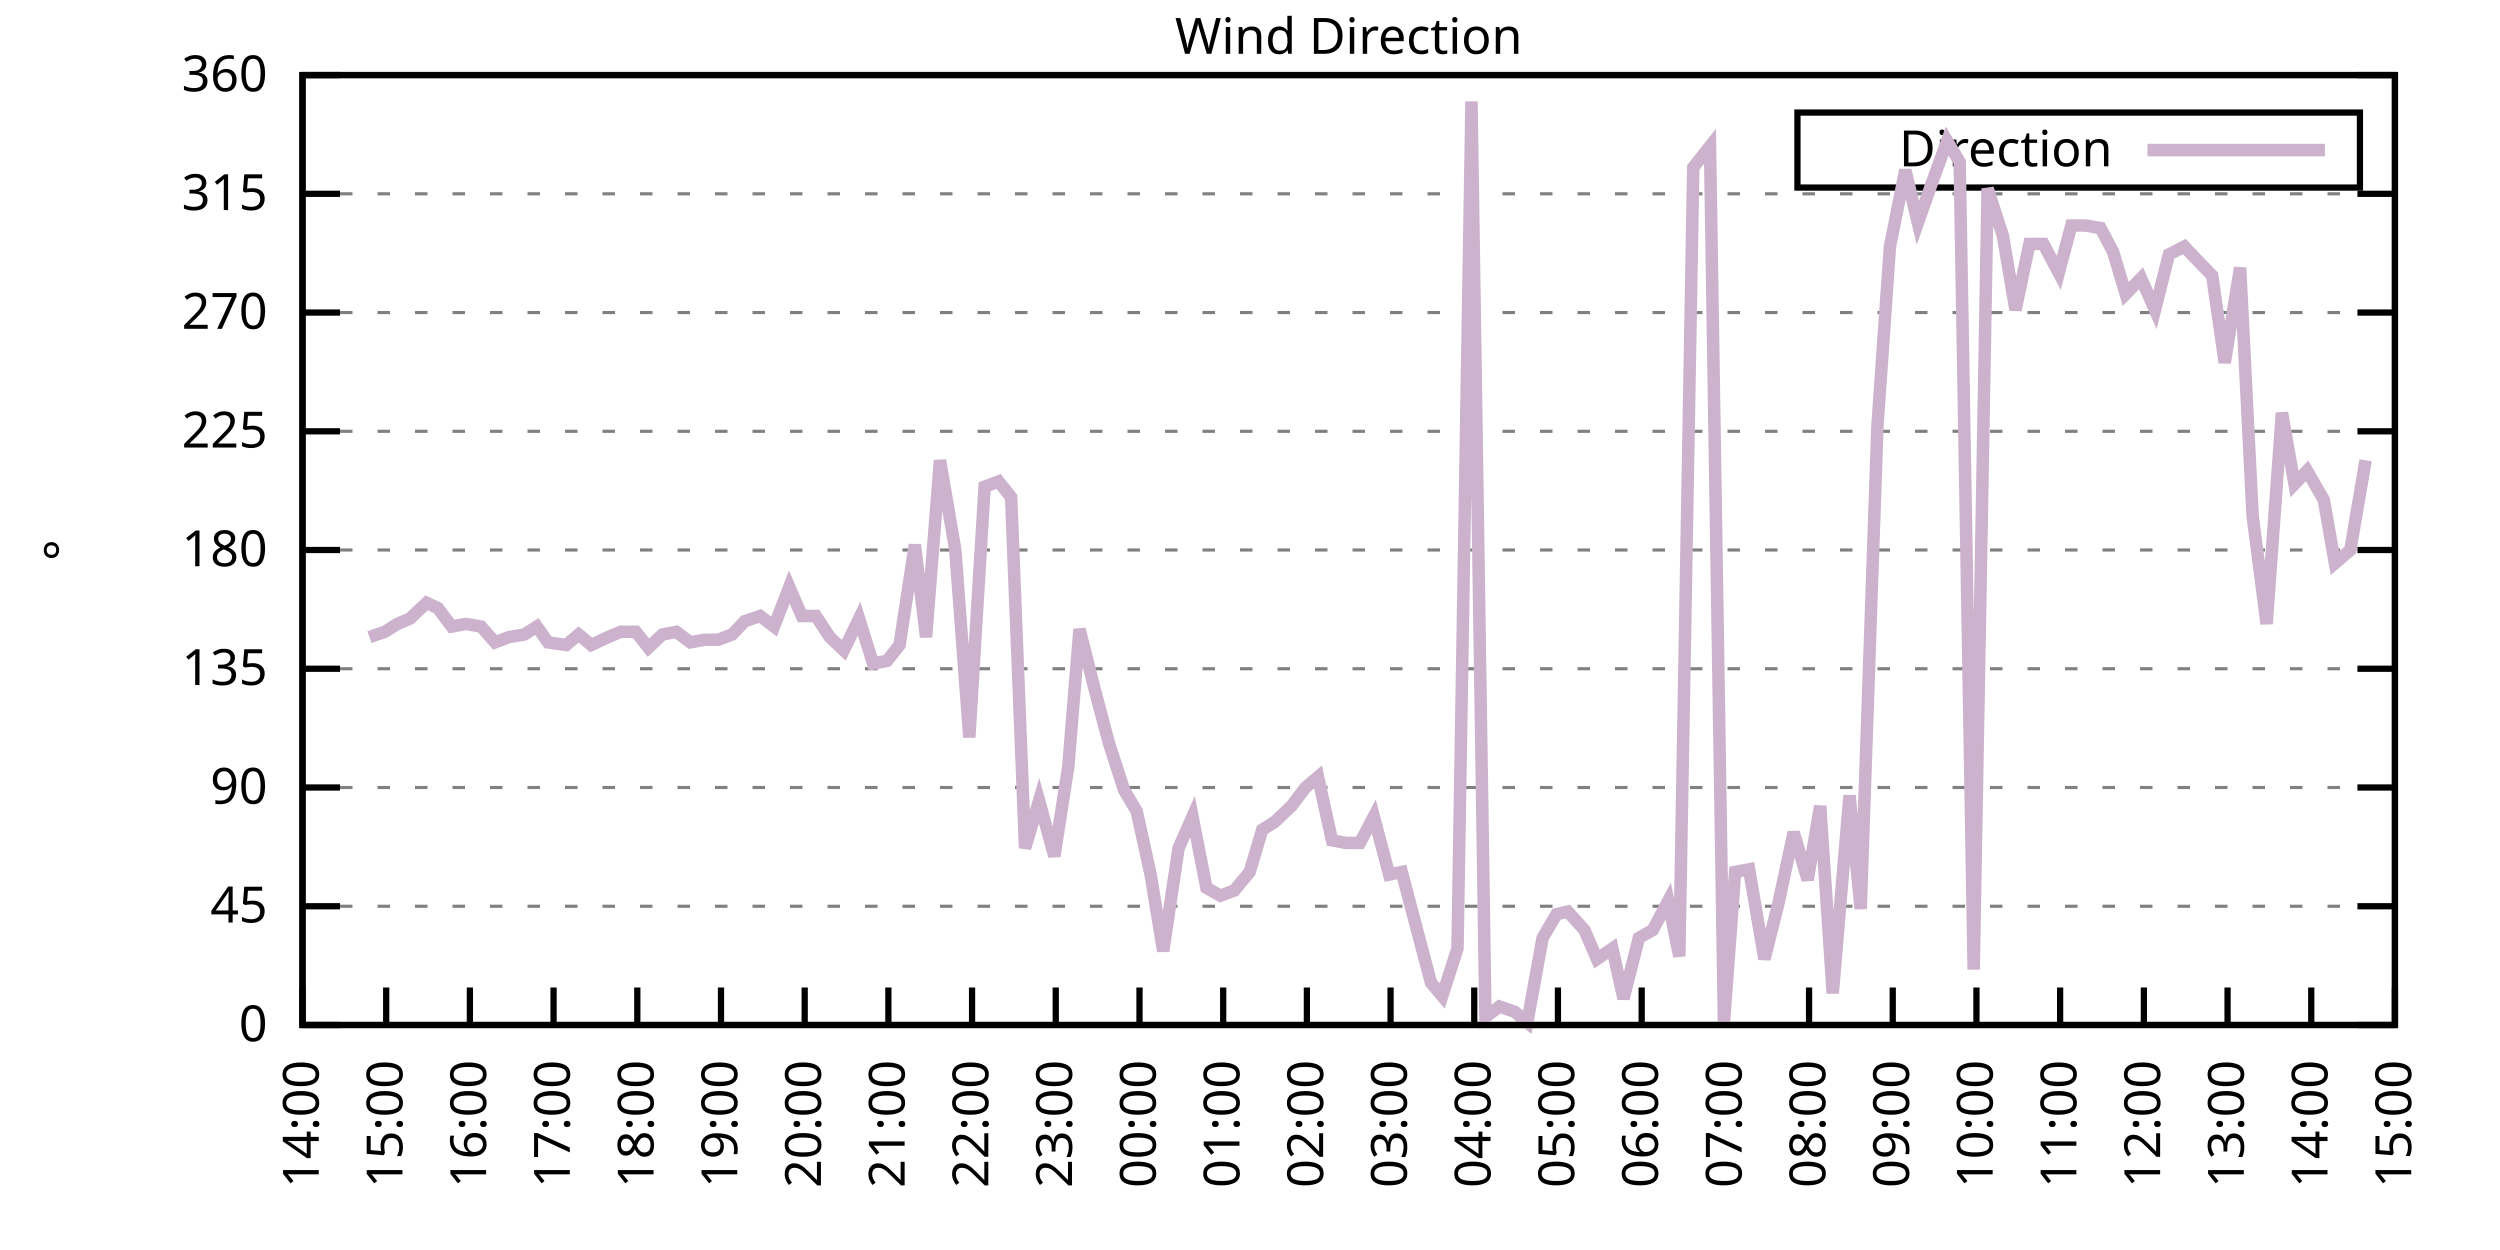
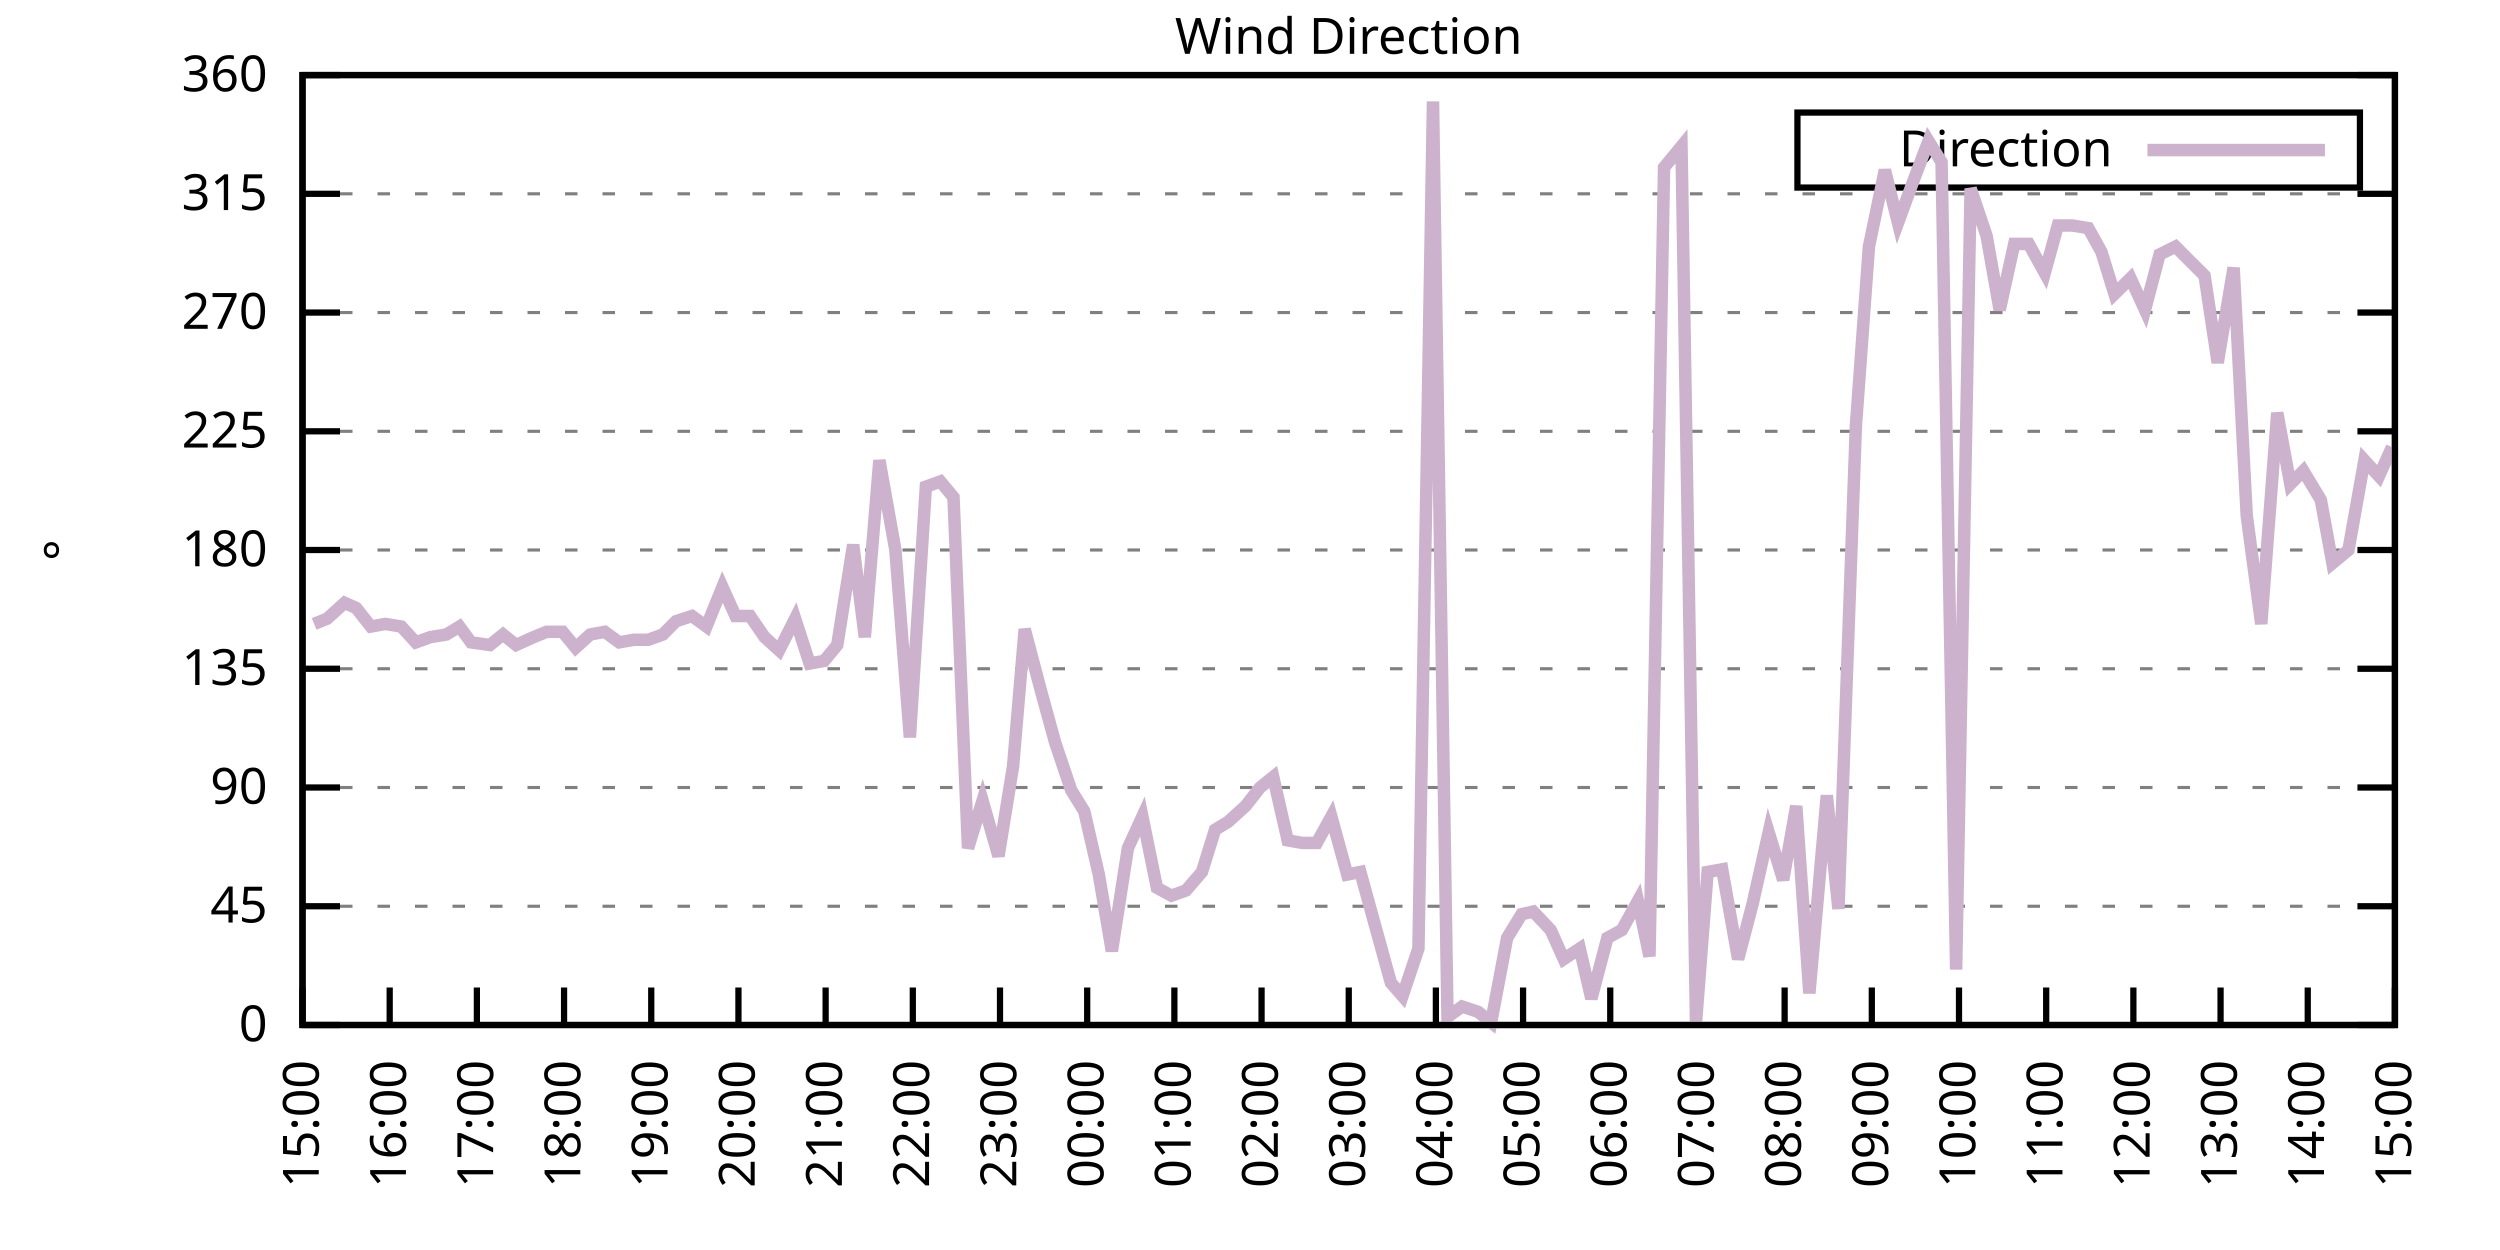
<svg xmlns="http://www.w3.org/2000/svg" xmlns:xlink="http://www.w3.org/1999/xlink" width="400" height="200" viewBox="0 0 400 200">
  <g id="gnuplot_canvas">
    <rect x="0" y="0" width="400" height="200" fill="none" />
    <defs>
      <circle id="gpDot" r="0.5" stroke-width="0.5" stroke="currentColor" />
      <path id="gpPt0" stroke-width="0.333" stroke="currentColor" d="M-1,0 h2 M0,-1 v2" />
      <path id="gpPt1" stroke-width="0.333" stroke="currentColor" d="M-1,-1 L1,1 M1,-1 L-1,1" />
      <path id="gpPt2" stroke-width="0.333" stroke="currentColor" d="M-1,0 L1,0 M0,-1 L0,1 M-1,-1 L1,1 M-1,1 L1,-1" />
      <rect id="gpPt3" stroke-width="0.333" stroke="currentColor" x="-1" y="-1" width="2" height="2" />
      <rect id="gpPt4" stroke-width="0.333" stroke="currentColor" fill="currentColor" x="-1" y="-1" width="2" height="2" />
      <circle id="gpPt5" stroke-width="0.333" stroke="currentColor" cx="0" cy="0" r="1" />
      <use xlink:href="#gpPt5" id="gpPt6" fill="currentColor" stroke="none" />
      <path id="gpPt7" stroke-width="0.333" stroke="currentColor" d="M0,-1.33 L-1.33,0.67 L1.33,0.67 z" />
      <use xlink:href="#gpPt7" id="gpPt8" fill="currentColor" stroke="none" />
      <use xlink:href="#gpPt7" id="gpPt9" stroke="currentColor" transform="rotate(180)" />
      <use xlink:href="#gpPt9" id="gpPt10" fill="currentColor" stroke="none" />
      <use xlink:href="#gpPt3" id="gpPt11" stroke="currentColor" transform="rotate(45)" />
      <use xlink:href="#gpPt11" id="gpPt12" fill="currentColor" stroke="none" />
      <path id="gpPt13" stroke-width="0.333" stroke="currentColor" d="M0,1.330 L1.265,0.411 L0.782,-1.067 L-0.782,-1.076 L-1.265,0.411 z" />
      <use xlink:href="#gpPt13" id="gpPt14" fill="currentColor" stroke="none" />
      <filter id="textbox" filterUnits="objectBoundingBox" x="0" y="0" height="1" width="1">
        <feFlood flood-color="white" flood-opacity="1" result="bgnd" />
        <feComposite in="SourceGraphic" in2="bgnd" operator="atop" />
      </filter>
      <filter id="greybox" filterUnits="objectBoundingBox" x="0" y="0" height="1" width="1">
        <feFlood flood-color="lightgrey" flood-opacity="1" result="grey" />
        <feComposite in="SourceGraphic" in2="grey" operator="atop" />
      </filter>
    </defs>
    <g fill="none" color="white" stroke="currentColor" stroke-width="1.00" stroke-linecap="butt" stroke-linejoin="miter">
</g>
    <g fill="none" color="black" stroke="currentColor" stroke-width="1.00" stroke-linecap="butt" stroke-linejoin="miter">
      <g stroke="none" shape-rendering="crispEdges">
        <polygon fill="rgb(255, 255, 255)" points="48.40,164.00 383.18,164.00 383.18,12.02 48.40,12.02 " />
      </g>
    </g>
    <g fill="none" color="black" stroke="currentColor" stroke-width="1.00" stroke-linecap="butt" stroke-linejoin="miter">
</g>
    <g fill="none" color="black" stroke="black" stroke-width="0.50" stroke-linecap="butt" stroke-linejoin="miter">
</g>
    <g fill="none" color="gray" stroke="currentColor" stroke-width="0.50" stroke-linecap="butt" stroke-linejoin="miter">
      <path stroke="gray" stroke-dasharray="2,4" class="gridline" d="M48.40,164.00 L383.19,164.00  " />
    </g>
    <g fill="none" color="gray" stroke="gray" stroke-width="1.00" stroke-linecap="butt" stroke-linejoin="miter">
</g>
    <g fill="none" color="black" stroke="currentColor" stroke-width="1.00" stroke-linecap="butt" stroke-linejoin="miter">
      <path stroke="black" d="M48.40,164.00 L54.40,164.00 M383.19,164.00 L377.19,164.00  " />
      <g transform="translate(42.80,166.60)" stroke="none" fill="black" font-family="Sans" font-size="8.00" text-anchor="end">
        <text>
          <tspan font-family="Sans"> 0</tspan>
        </text>
      </g>
    </g>
    <g fill="none" color="black" stroke="currentColor" stroke-width="1.00" stroke-linecap="butt" stroke-linejoin="miter">
</g>
    <g fill="none" color="black" stroke="black" stroke-width="0.50" stroke-linecap="butt" stroke-linejoin="miter">
</g>
    <g fill="none" color="gray" stroke="currentColor" stroke-width="0.50" stroke-linecap="butt" stroke-linejoin="miter">
      <path stroke="gray" stroke-dasharray="2,4" class="gridline" d="M48.40,145.00 L383.19,145.00  " />
    </g>
    <g fill="none" color="gray" stroke="gray" stroke-width="1.00" stroke-linecap="butt" stroke-linejoin="miter">
</g>
    <g fill="none" color="black" stroke="currentColor" stroke-width="1.00" stroke-linecap="butt" stroke-linejoin="miter">
      <path stroke="black" d="M48.40,145.00 L54.40,145.00 M383.19,145.00 L377.19,145.00  " />
      <g transform="translate(42.80,147.60)" stroke="none" fill="black" font-family="Sans" font-size="8.00" text-anchor="end">
        <text>
          <tspan font-family="Sans"> 45</tspan>
        </text>
      </g>
    </g>
    <g fill="none" color="black" stroke="currentColor" stroke-width="1.00" stroke-linecap="butt" stroke-linejoin="miter">
</g>
    <g fill="none" color="black" stroke="black" stroke-width="0.50" stroke-linecap="butt" stroke-linejoin="miter">
</g>
    <g fill="none" color="gray" stroke="currentColor" stroke-width="0.50" stroke-linecap="butt" stroke-linejoin="miter">
      <path stroke="gray" stroke-dasharray="2,4" class="gridline" d="M48.40,126.00 L383.19,126.00  " />
    </g>
    <g fill="none" color="gray" stroke="gray" stroke-width="1.00" stroke-linecap="butt" stroke-linejoin="miter">
</g>
    <g fill="none" color="black" stroke="currentColor" stroke-width="1.00" stroke-linecap="butt" stroke-linejoin="miter">
      <path stroke="black" d="M48.40,126.00 L54.40,126.00 M383.19,126.00 L377.19,126.00  " />
      <g transform="translate(42.80,128.60)" stroke="none" fill="black" font-family="Sans" font-size="8.00" text-anchor="end">
        <text>
          <tspan font-family="Sans"> 90</tspan>
        </text>
      </g>
    </g>
    <g fill="none" color="black" stroke="currentColor" stroke-width="1.00" stroke-linecap="butt" stroke-linejoin="miter">
</g>
    <g fill="none" color="black" stroke="black" stroke-width="0.50" stroke-linecap="butt" stroke-linejoin="miter">
</g>
    <g fill="none" color="gray" stroke="currentColor" stroke-width="0.50" stroke-linecap="butt" stroke-linejoin="miter">
      <path stroke="gray" stroke-dasharray="2,4" class="gridline" d="M48.40,107.00 L383.19,107.00  " />
    </g>
    <g fill="none" color="gray" stroke="gray" stroke-width="1.00" stroke-linecap="butt" stroke-linejoin="miter">
</g>
    <g fill="none" color="black" stroke="currentColor" stroke-width="1.00" stroke-linecap="butt" stroke-linejoin="miter">
      <path stroke="black" d="M48.40,107.00 L54.40,107.00 M383.19,107.00 L377.19,107.00  " />
      <g transform="translate(42.80,109.60)" stroke="none" fill="black" font-family="Sans" font-size="8.00" text-anchor="end">
        <text>
          <tspan font-family="Sans"> 135</tspan>
        </text>
      </g>
    </g>
    <g fill="none" color="black" stroke="currentColor" stroke-width="1.00" stroke-linecap="butt" stroke-linejoin="miter">
</g>
    <g fill="none" color="black" stroke="black" stroke-width="0.50" stroke-linecap="butt" stroke-linejoin="miter">
</g>
    <g fill="none" color="gray" stroke="currentColor" stroke-width="0.50" stroke-linecap="butt" stroke-linejoin="miter">
      <path stroke="gray" stroke-dasharray="2,4" class="gridline" d="M48.40,88.00 L383.19,88.00  " />
    </g>
    <g fill="none" color="gray" stroke="gray" stroke-width="1.00" stroke-linecap="butt" stroke-linejoin="miter">
</g>
    <g fill="none" color="black" stroke="currentColor" stroke-width="1.00" stroke-linecap="butt" stroke-linejoin="miter">
      <path stroke="black" d="M48.40,88.00 L54.40,88.00 M383.19,88.00 L377.19,88.00  " />
      <g transform="translate(42.80,90.60)" stroke="none" fill="black" font-family="Sans" font-size="8.00" text-anchor="end">
        <text>
          <tspan font-family="Sans"> 180</tspan>
        </text>
      </g>
    </g>
    <g fill="none" color="black" stroke="currentColor" stroke-width="1.00" stroke-linecap="butt" stroke-linejoin="miter">
</g>
    <g fill="none" color="black" stroke="black" stroke-width="0.50" stroke-linecap="butt" stroke-linejoin="miter">
</g>
    <g fill="none" color="gray" stroke="currentColor" stroke-width="0.50" stroke-linecap="butt" stroke-linejoin="miter">
      <path stroke="gray" stroke-dasharray="2,4" class="gridline" d="M48.40,69.01 L383.19,69.01  " />
    </g>
    <g fill="none" color="gray" stroke="gray" stroke-width="1.00" stroke-linecap="butt" stroke-linejoin="miter">
</g>
    <g fill="none" color="black" stroke="currentColor" stroke-width="1.00" stroke-linecap="butt" stroke-linejoin="miter">
      <path stroke="black" d="M48.40,69.01 L54.40,69.01 M383.19,69.01 L377.19,69.01  " />
      <g transform="translate(42.80,71.61)" stroke="none" fill="black" font-family="Sans" font-size="8.00" text-anchor="end">
        <text>
          <tspan font-family="Sans"> 225</tspan>
        </text>
      </g>
    </g>
    <g fill="none" color="black" stroke="currentColor" stroke-width="1.00" stroke-linecap="butt" stroke-linejoin="miter">
</g>
    <g fill="none" color="black" stroke="black" stroke-width="0.50" stroke-linecap="butt" stroke-linejoin="miter">
</g>
    <g fill="none" color="gray" stroke="currentColor" stroke-width="0.50" stroke-linecap="butt" stroke-linejoin="miter">
      <path stroke="gray" stroke-dasharray="2,4" class="gridline" d="M48.40,50.01 L383.19,50.01  " />
    </g>
    <g fill="none" color="gray" stroke="gray" stroke-width="1.00" stroke-linecap="butt" stroke-linejoin="miter">
</g>
    <g fill="none" color="black" stroke="currentColor" stroke-width="1.00" stroke-linecap="butt" stroke-linejoin="miter">
      <path stroke="black" d="M48.40,50.01 L54.40,50.01 M383.19,50.01 L377.19,50.01  " />
      <g transform="translate(42.80,52.61)" stroke="none" fill="black" font-family="Sans" font-size="8.00" text-anchor="end">
        <text>
          <tspan font-family="Sans"> 270</tspan>
        </text>
      </g>
    </g>
    <g fill="none" color="black" stroke="currentColor" stroke-width="1.00" stroke-linecap="butt" stroke-linejoin="miter">
</g>
    <g fill="none" color="black" stroke="black" stroke-width="0.50" stroke-linecap="butt" stroke-linejoin="miter">
</g>
    <g fill="none" color="gray" stroke="currentColor" stroke-width="0.50" stroke-linecap="butt" stroke-linejoin="miter">
      <path stroke="gray" stroke-dasharray="2,4" class="gridline" d="M48.40,31.01 L383.19,31.01  " />
    </g>
    <g fill="none" color="gray" stroke="gray" stroke-width="1.00" stroke-linecap="butt" stroke-linejoin="miter">
</g>
    <g fill="none" color="black" stroke="currentColor" stroke-width="1.00" stroke-linecap="butt" stroke-linejoin="miter">
      <path stroke="black" d="M48.40,31.01 L54.40,31.01 M383.19,31.01 L377.19,31.01  " />
      <g transform="translate(42.80,33.61)" stroke="none" fill="black" font-family="Sans" font-size="8.00" text-anchor="end">
        <text>
          <tspan font-family="Sans"> 315</tspan>
        </text>
      </g>
    </g>
    <g fill="none" color="black" stroke="currentColor" stroke-width="1.00" stroke-linecap="butt" stroke-linejoin="miter">
</g>
    <g fill="none" color="black" stroke="black" stroke-width="0.50" stroke-linecap="butt" stroke-linejoin="miter">
</g>
    <g fill="none" color="gray" stroke="currentColor" stroke-width="0.50" stroke-linecap="butt" stroke-linejoin="miter">
      <path stroke="gray" stroke-dasharray="2,4" class="gridline" d="M48.40,12.01 L383.19,12.01  " />
    </g>
    <g fill="none" color="gray" stroke="gray" stroke-width="1.00" stroke-linecap="butt" stroke-linejoin="miter">
</g>
    <g fill="none" color="black" stroke="currentColor" stroke-width="1.00" stroke-linecap="butt" stroke-linejoin="miter">
      <path stroke="black" d="M48.40,12.01 L54.40,12.01 M383.19,12.01 L377.19,12.01  " />
      <g transform="translate(42.80,14.61)" stroke="none" fill="black" font-family="Sans" font-size="8.00" text-anchor="end">
        <text>
          <tspan font-family="Sans"> 360</tspan>
        </text>
      </g>
    </g>
    <g fill="none" color="black" stroke="currentColor" stroke-width="1.00" stroke-linecap="butt" stroke-linejoin="miter">
      <path stroke="black" d="M48.40,164.00 L48.40,158.00  " />
      <g transform="translate(51.00,169.60) rotate(270.00)" stroke="none" fill="black" font-family="Sans" font-size="8.00" text-anchor="end">
        <text>
-           <tspan font-family="Sans">14:00</tspan>
-         </text>
-       </g>
-     </g>
-     <g fill="none" color="black" stroke="currentColor" stroke-width="1.00" stroke-linecap="butt" stroke-linejoin="miter">
-       <path stroke="black" d="M61.79,164.00 L61.79,158.00  " />
-       <g transform="translate(64.39,169.60) rotate(270.00)" stroke="none" fill="black" font-family="Sans" font-size="8.00" text-anchor="end">
-         <text>
          <tspan font-family="Sans">15:00</tspan>
        </text>
      </g>
    </g>
    <g fill="none" color="black" stroke="currentColor" stroke-width="1.00" stroke-linecap="butt" stroke-linejoin="miter">
-       <path stroke="black" d="M75.18,164.00 L75.18,158.00  " />
-       <g transform="translate(77.78,169.60) rotate(270.00)" stroke="none" fill="black" font-family="Sans" font-size="8.00" text-anchor="end">
+       <path stroke="black" d="M62.35,164.00 L62.35,158.00  " />
+       <g transform="translate(64.95,169.60) rotate(270.00)" stroke="none" fill="black" font-family="Sans" font-size="8.00" text-anchor="end">
        <text>
          <tspan font-family="Sans">16:00</tspan>
        </text>
      </g>
    </g>
    <g fill="none" color="black" stroke="currentColor" stroke-width="1.00" stroke-linecap="butt" stroke-linejoin="miter">
-       <path stroke="black" d="M88.57,164.00 L88.57,158.00  " />
-       <g transform="translate(91.17,169.60) rotate(270.00)" stroke="none" fill="black" font-family="Sans" font-size="8.00" text-anchor="end">
+       <path stroke="black" d="M76.30,164.00 L76.30,158.00  " />
+       <g transform="translate(78.90,169.60) rotate(270.00)" stroke="none" fill="black" font-family="Sans" font-size="8.00" text-anchor="end">
        <text>
          <tspan font-family="Sans">17:00</tspan>
        </text>
      </g>
    </g>
    <g fill="none" color="black" stroke="currentColor" stroke-width="1.00" stroke-linecap="butt" stroke-linejoin="miter">
-       <path stroke="black" d="M101.97,164.00 L101.97,158.00  " />
-       <g transform="translate(104.57,169.60) rotate(270.00)" stroke="none" fill="black" font-family="Sans" font-size="8.00" text-anchor="end">
+       <path stroke="black" d="M90.25,164.00 L90.25,158.00  " />
+       <g transform="translate(92.85,169.60) rotate(270.00)" stroke="none" fill="black" font-family="Sans" font-size="8.00" text-anchor="end">
        <text>
          <tspan font-family="Sans">18:00</tspan>
        </text>
      </g>
    </g>
    <g fill="none" color="black" stroke="currentColor" stroke-width="1.00" stroke-linecap="butt" stroke-linejoin="miter">
-       <path stroke="black" d="M115.36,164.00 L115.36,158.00  " />
-       <g transform="translate(117.96,169.60) rotate(270.00)" stroke="none" fill="black" font-family="Sans" font-size="8.00" text-anchor="end">
+       <path stroke="black" d="M104.20,164.00 L104.20,158.00  " />
+       <g transform="translate(106.80,169.60) rotate(270.00)" stroke="none" fill="black" font-family="Sans" font-size="8.00" text-anchor="end">
        <text>
          <tspan font-family="Sans">19:00</tspan>
        </text>
      </g>
    </g>
    <g fill="none" color="black" stroke="currentColor" stroke-width="1.00" stroke-linecap="butt" stroke-linejoin="miter">
-       <path stroke="black" d="M128.75,164.00 L128.75,158.00  " />
-       <g transform="translate(131.35,169.60) rotate(270.00)" stroke="none" fill="black" font-family="Sans" font-size="8.00" text-anchor="end">
+       <path stroke="black" d="M118.15,164.00 L118.15,158.00  " />
+       <g transform="translate(120.75,169.60) rotate(270.00)" stroke="none" fill="black" font-family="Sans" font-size="8.00" text-anchor="end">
        <text>
          <tspan font-family="Sans">20:00</tspan>
        </text>
      </g>
    </g>
    <g fill="none" color="black" stroke="currentColor" stroke-width="1.00" stroke-linecap="butt" stroke-linejoin="miter">
-       <path stroke="black" d="M142.14,164.00 L142.14,158.00  " />
-       <g transform="translate(144.74,169.60) rotate(270.00)" stroke="none" fill="black" font-family="Sans" font-size="8.00" text-anchor="end">
+       <path stroke="black" d="M132.10,164.00 L132.10,158.00  " />
+       <g transform="translate(134.70,169.60) rotate(270.00)" stroke="none" fill="black" font-family="Sans" font-size="8.00" text-anchor="end">
        <text>
          <tspan font-family="Sans">21:00</tspan>
        </text>
      </g>
    </g>
    <g fill="none" color="black" stroke="currentColor" stroke-width="1.00" stroke-linecap="butt" stroke-linejoin="miter">
-       <path stroke="black" d="M155.53,164.00 L155.53,158.00  " />
-       <g transform="translate(158.13,169.60) rotate(270.00)" stroke="none" fill="black" font-family="Sans" font-size="8.00" text-anchor="end">
+       <path stroke="black" d="M146.05,164.00 L146.05,158.00  " />
+       <g transform="translate(148.65,169.60) rotate(270.00)" stroke="none" fill="black" font-family="Sans" font-size="8.00" text-anchor="end">
        <text>
          <tspan font-family="Sans">22:00</tspan>
        </text>
      </g>
    </g>
    <g fill="none" color="black" stroke="currentColor" stroke-width="1.00" stroke-linecap="butt" stroke-linejoin="miter">
-       <path stroke="black" d="M168.92,164.00 L168.92,158.00  " />
-       <g transform="translate(171.52,169.60) rotate(270.00)" stroke="none" fill="black" font-family="Sans" font-size="8.00" text-anchor="end">
+       <path stroke="black" d="M160.00,164.00 L160.00,158.00  " />
+       <g transform="translate(162.60,169.60) rotate(270.00)" stroke="none" fill="black" font-family="Sans" font-size="8.00" text-anchor="end">
        <text>
          <tspan font-family="Sans">23:00</tspan>
        </text>
      </g>
    </g>
    <g fill="none" color="black" stroke="currentColor" stroke-width="1.00" stroke-linecap="butt" stroke-linejoin="miter">
-       <path stroke="black" d="M182.32,164.00 L182.32,158.00  " />
-       <g transform="translate(184.92,169.60) rotate(270.00)" stroke="none" fill="black" font-family="Sans" font-size="8.00" text-anchor="end">
+       <path stroke="black" d="M173.95,164.00 L173.95,158.00  " />
+       <g transform="translate(176.55,169.60) rotate(270.00)" stroke="none" fill="black" font-family="Sans" font-size="8.00" text-anchor="end">
        <text>
          <tspan font-family="Sans">00:00</tspan>
        </text>
      </g>
    </g>
    <g fill="none" color="black" stroke="currentColor" stroke-width="1.00" stroke-linecap="butt" stroke-linejoin="miter">
-       <path stroke="black" d="M195.71,164.00 L195.71,158.00  " />
-       <g transform="translate(198.31,169.60) rotate(270.00)" stroke="none" fill="black" font-family="Sans" font-size="8.00" text-anchor="end">
+       <path stroke="black" d="M187.90,164.00 L187.90,158.00  " />
+       <g transform="translate(190.50,169.60) rotate(270.00)" stroke="none" fill="black" font-family="Sans" font-size="8.00" text-anchor="end">
        <text>
          <tspan font-family="Sans">01:00</tspan>
        </text>
      </g>
    </g>
    <g fill="none" color="black" stroke="currentColor" stroke-width="1.00" stroke-linecap="butt" stroke-linejoin="miter">
-       <path stroke="black" d="M209.10,164.00 L209.10,158.00  " />
-       <g transform="translate(211.70,169.60) rotate(270.00)" stroke="none" fill="black" font-family="Sans" font-size="8.00" text-anchor="end">
+       <path stroke="black" d="M201.85,164.00 L201.85,158.00  " />
+       <g transform="translate(204.45,169.60) rotate(270.00)" stroke="none" fill="black" font-family="Sans" font-size="8.00" text-anchor="end">
        <text>
          <tspan font-family="Sans">02:00</tspan>
        </text>
      </g>
    </g>
    <g fill="none" color="black" stroke="currentColor" stroke-width="1.00" stroke-linecap="butt" stroke-linejoin="miter">
-       <path stroke="black" d="M222.49,164.00 L222.49,158.00  " />
-       <g transform="translate(225.09,169.60) rotate(270.00)" stroke="none" fill="black" font-family="Sans" font-size="8.00" text-anchor="end">
+       <path stroke="black" d="M215.80,164.00 L215.80,158.00  " />
+       <g transform="translate(218.40,169.60) rotate(270.00)" stroke="none" fill="black" font-family="Sans" font-size="8.00" text-anchor="end">
        <text>
          <tspan font-family="Sans">03:00</tspan>
        </text>
      </g>
    </g>
    <g fill="none" color="black" stroke="currentColor" stroke-width="1.00" stroke-linecap="butt" stroke-linejoin="miter">
-       <path stroke="black" d="M235.88,164.00 L235.88,158.00  " />
-       <g transform="translate(238.48,169.60) rotate(270.00)" stroke="none" fill="black" font-family="Sans" font-size="8.00" text-anchor="end">
+       <path stroke="black" d="M229.74,164.00 L229.74,158.00  " />
+       <g transform="translate(232.34,169.60) rotate(270.00)" stroke="none" fill="black" font-family="Sans" font-size="8.00" text-anchor="end">
        <text>
          <tspan font-family="Sans">04:00</tspan>
        </text>
      </g>
    </g>
    <g fill="none" color="black" stroke="currentColor" stroke-width="1.00" stroke-linecap="butt" stroke-linejoin="miter">
-       <path stroke="black" d="M249.27,164.00 L249.27,158.00  " />
-       <g transform="translate(251.87,169.60) rotate(270.00)" stroke="none" fill="black" font-family="Sans" font-size="8.00" text-anchor="end">
+       <path stroke="black" d="M243.69,164.00 L243.69,158.00  " />
+       <g transform="translate(246.29,169.60) rotate(270.00)" stroke="none" fill="black" font-family="Sans" font-size="8.00" text-anchor="end">
        <text>
          <tspan font-family="Sans">05:00</tspan>
        </text>
      </g>
    </g>
    <g fill="none" color="black" stroke="currentColor" stroke-width="1.00" stroke-linecap="butt" stroke-linejoin="miter">
-       <path stroke="black" d="M262.67,164.00 L262.67,158.00  " />
-       <g transform="translate(265.27,169.60) rotate(270.00)" stroke="none" fill="black" font-family="Sans" font-size="8.00" text-anchor="end">
+       <path stroke="black" d="M257.64,164.00 L257.64,158.00  " />
+       <g transform="translate(260.24,169.60) rotate(270.00)" stroke="none" fill="black" font-family="Sans" font-size="8.00" text-anchor="end">
        <text>
          <tspan font-family="Sans">06:00</tspan>
        </text>
      </g>
    </g>
    <g fill="none" color="black" stroke="currentColor" stroke-width="1.00" stroke-linecap="butt" stroke-linejoin="miter">
-       <path stroke="black" d="M276.06,164.00 L276.06,158.00  " />
-       <g transform="translate(278.66,169.60) rotate(270.00)" stroke="none" fill="black" font-family="Sans" font-size="8.00" text-anchor="end">
+       <path stroke="black" d="M271.59,164.00 L271.59,158.00  " />
+       <g transform="translate(274.19,169.60) rotate(270.00)" stroke="none" fill="black" font-family="Sans" font-size="8.00" text-anchor="end">
        <text>
          <tspan font-family="Sans">07:00</tspan>
        </text>
      </g>
    </g>
    <g fill="none" color="black" stroke="currentColor" stroke-width="1.00" stroke-linecap="butt" stroke-linejoin="miter">
-       <path stroke="black" d="M289.45,164.00 L289.45,158.00  " />
-       <g transform="translate(292.05,169.60) rotate(270.00)" stroke="none" fill="black" font-family="Sans" font-size="8.00" text-anchor="end">
+       <path stroke="black" d="M285.54,164.00 L285.54,158.00  " />
+       <g transform="translate(288.14,169.60) rotate(270.00)" stroke="none" fill="black" font-family="Sans" font-size="8.00" text-anchor="end">
        <text>
          <tspan font-family="Sans">08:00</tspan>
        </text>
      </g>
    </g>
    <g fill="none" color="black" stroke="currentColor" stroke-width="1.00" stroke-linecap="butt" stroke-linejoin="miter">
-       <path stroke="black" d="M302.84,164.00 L302.84,158.00  " />
-       <g transform="translate(305.44,169.60) rotate(270.00)" stroke="none" fill="black" font-family="Sans" font-size="8.00" text-anchor="end">
+       <path stroke="black" d="M299.49,164.00 L299.49,158.00  " />
+       <g transform="translate(302.09,169.60) rotate(270.00)" stroke="none" fill="black" font-family="Sans" font-size="8.00" text-anchor="end">
        <text>
          <tspan font-family="Sans">09:00</tspan>
        </text>
      </g>
    </g>
    <g fill="none" color="black" stroke="currentColor" stroke-width="1.00" stroke-linecap="butt" stroke-linejoin="miter">
-       <path stroke="black" d="M316.23,164.00 L316.23,158.00  " />
-       <g transform="translate(318.83,169.60) rotate(270.00)" stroke="none" fill="black" font-family="Sans" font-size="8.00" text-anchor="end">
+       <path stroke="black" d="M313.44,164.00 L313.44,158.00  " />
+       <g transform="translate(316.04,169.60) rotate(270.00)" stroke="none" fill="black" font-family="Sans" font-size="8.00" text-anchor="end">
        <text>
          <tspan font-family="Sans">10:00</tspan>
        </text>
      </g>
    </g>
    <g fill="none" color="black" stroke="currentColor" stroke-width="1.00" stroke-linecap="butt" stroke-linejoin="miter">
-       <path stroke="black" d="M329.62,164.00 L329.62,158.00  " />
-       <g transform="translate(332.22,169.60) rotate(270.00)" stroke="none" fill="black" font-family="Sans" font-size="8.00" text-anchor="end">
+       <path stroke="black" d="M327.39,164.00 L327.39,158.00  " />
+       <g transform="translate(329.99,169.60) rotate(270.00)" stroke="none" fill="black" font-family="Sans" font-size="8.00" text-anchor="end">
        <text>
          <tspan font-family="Sans">11:00</tspan>
        </text>
      </g>
    </g>
    <g fill="none" color="black" stroke="currentColor" stroke-width="1.00" stroke-linecap="butt" stroke-linejoin="miter">
-       <path stroke="black" d="M343.02,164.00 L343.02,158.00  " />
-       <g transform="translate(345.62,169.60) rotate(270.00)" stroke="none" fill="black" font-family="Sans" font-size="8.00" text-anchor="end">
+       <path stroke="black" d="M341.34,164.00 L341.34,158.00  " />
+       <g transform="translate(343.94,169.60) rotate(270.00)" stroke="none" fill="black" font-family="Sans" font-size="8.00" text-anchor="end">
        <text>
          <tspan font-family="Sans">12:00</tspan>
        </text>
      </g>
    </g>
    <g fill="none" color="black" stroke="currentColor" stroke-width="1.00" stroke-linecap="butt" stroke-linejoin="miter">
-       <path stroke="black" d="M356.41,164.00 L356.41,158.00  " />
-       <g transform="translate(359.01,169.60) rotate(270.00)" stroke="none" fill="black" font-family="Sans" font-size="8.00" text-anchor="end">
+       <path stroke="black" d="M355.29,164.00 L355.29,158.00  " />
+       <g transform="translate(357.89,169.60) rotate(270.00)" stroke="none" fill="black" font-family="Sans" font-size="8.00" text-anchor="end">
        <text>
          <tspan font-family="Sans">13:00</tspan>
        </text>
      </g>
    </g>
    <g fill="none" color="black" stroke="currentColor" stroke-width="1.00" stroke-linecap="butt" stroke-linejoin="miter">
-       <path stroke="black" d="M369.80,164.00 L369.80,158.00  " />
-       <g transform="translate(372.40,169.60) rotate(270.00)" stroke="none" fill="black" font-family="Sans" font-size="8.00" text-anchor="end">
+       <path stroke="black" d="M369.24,164.00 L369.24,158.00  " />
+       <g transform="translate(371.84,169.60) rotate(270.00)" stroke="none" fill="black" font-family="Sans" font-size="8.00" text-anchor="end">
        <text>
          <tspan font-family="Sans">14:00</tspan>
        </text>
      </g>
    </g>
    <g fill="none" color="black" stroke="currentColor" stroke-width="1.00" stroke-linecap="butt" stroke-linejoin="miter">
      <path stroke="black" d="M383.19,164.00 L383.19,158.00  " />
      <g transform="translate(385.79,169.60) rotate(270.00)" stroke="none" fill="black" font-family="Sans" font-size="8.00" text-anchor="end">
        <text>
          <tspan font-family="Sans">15:00</tspan>
        </text>
      </g>
    </g>
    <g fill="none" color="black" stroke="currentColor" stroke-width="1.00" stroke-linecap="butt" stroke-linejoin="miter">
</g>
    <g fill="none" color="black" stroke="currentColor" stroke-width="1.00" stroke-linecap="butt" stroke-linejoin="miter">
      <path stroke="black" d="M48.40,12.01 L48.40,164.00 L383.19,164.00 L383.19,12.01 L48.40,12.01 Z  " />
    </g>
    <g fill="none" color="black" stroke="currentColor" stroke-width="1.00" stroke-linecap="butt" stroke-linejoin="miter">
</g>
    <g fill="none" color="black" stroke="currentColor" stroke-width="1.00" stroke-linecap="butt" stroke-linejoin="miter">
      <path stroke="black" d="M287.59,30.01 L287.59,18.01 L377.59,18.01 L377.59,30.01 L287.59,30.01 Z  " />
    </g>
    <g id="Wind_direction_plot_1">
      <g fill="none" color="white" stroke="black" stroke-width="2.00" stroke-linecap="butt" stroke-linejoin="miter">
</g>
      <g fill="none" color="black" stroke="currentColor" stroke-width="2.00" stroke-linecap="butt" stroke-linejoin="miter">
        <g transform="translate(337.99,26.61)" stroke="none" fill="black" font-family="Sans" font-size="8.00" text-anchor="end">
          <text>
            <tspan font-family="Sans">Direction</tspan>
          </text>
        </g>
      </g>
      <g fill="none" color="black" stroke="currentColor" stroke-width="2.00" stroke-linecap="butt" stroke-linejoin="miter">
-         <path stroke="rgb(204, 178, 204)" d="M343.59,24.01 L371.99,24.01 M59.11,101.94 L61.57,101.09 L63.58,99.83 L65.59,98.98 L68.26,96.45 L70.05,97.29   L72.28,100.25 L74.51,99.83 L76.97,100.25 L79.20,102.78 L81.43,101.94 L83.89,101.52 L85.90,100.25 L87.68,102.78   L90.58,103.20 L92.59,101.52 L94.60,103.20 L97.28,101.94 L99.29,101.09 L101.74,101.09 L103.75,103.63 L105.98,101.52   L108.22,101.09 L110.45,102.78 L112.68,102.36 L114.91,102.36 L117.14,101.52 L119.15,99.40 L121.61,98.56 L123.84,100.25   L126.29,93.92 L128.30,98.56 L130.54,98.56 L132.77,101.94 L135.00,104.05 L137.45,98.98 L139.69,106.16 L141.92,105.74   L143.93,103.20 L146.38,87.16 L148.17,101.94 L150.40,73.65 L152.85,88.00 L155.09,117.98 L157.54,77.87 L159.77,77.03   L161.78,79.56 L164.01,135.71 L166.25,128.11 L168.70,136.98 L170.93,122.62 L172.72,100.67 L175.17,110.38 L177.41,118.83   L179.86,126.42 L181.87,129.80 L184.10,139.93 L186.11,152.18 L188.57,135.71 L190.80,130.65 L193.03,142.05 L195.26,143.31   L197.49,142.47 L199.95,139.51 L201.96,132.76 L203.97,131.49 L206.64,128.96 L208.88,126.00 L210.88,124.31 L213.12,134.45   L215.35,134.87 L217.58,134.87 L219.81,130.65 L222.27,139.93 L224.28,139.51 L226.73,148.80 L228.96,157.24 L230.75,159.36   L233.20,151.76 L235.44,16.23 L237.67,162.73 L239.90,161.04 L242.36,161.89 L244.36,163.58 L246.82,150.07 L249.05,146.27   L250.84,145.85 L253.51,148.80 L255.52,153.45 L257.98,151.76 L259.76,159.78 L262.22,150.07 L264.45,148.80 L266.91,144.16   L268.69,153.02 L270.92,26.79 L273.60,23.41 L275.83,163.58 L277.62,139.51 L279.85,139.09 L282.31,153.45 L284.54,144.58   L286.99,133.18 L289.23,140.78 L291.23,128.96 L293.24,158.93 L295.92,127.27 L297.71,145.42 L300.39,68.16 L302.39,39.45   L304.85,27.21 L306.86,35.65 L309.09,29.32 L311.54,22.56 L313.55,25.94 L315.79,155.13 L318.02,30.16 L320.47,37.76   L322.48,49.59 L324.71,39.03 L326.95,39.03 L329.40,43.67 L331.41,36.08 L333.64,36.08 L336.10,36.50 L338.10,40.30   L340.11,47.05 L342.57,44.52 L344.80,49.59 L347.03,40.72 L349.49,39.45 L351.50,41.56 L353.95,44.10 L355.96,58.03   L358.42,42.83 L360.42,82.52 L362.66,99.83 L365.11,66.05 L367.12,77.45 L369.13,75.34 L371.81,79.98 L373.59,90.12   L376.05,88.00 L378.50,73.65  " />
+         <path stroke="rgb(204, 178, 204)" d="M343.59,24.01 L371.99,24.01 M50.26,99.83 L52.35,98.98 L55.14,96.45 L57.00,97.29 L59.33,100.25 L61.65,99.83   L64.21,100.25 L66.53,102.78 L68.86,101.94 L71.42,101.52 L73.51,100.25 L75.37,102.78 L78.39,103.20 L80.48,101.52   L82.58,103.20 L85.37,101.94 L87.46,101.09 L90.02,101.09 L92.11,103.63 L94.43,101.52 L96.76,101.09 L99.08,102.78   L101.41,102.36 L103.73,102.36 L106.06,101.52 L108.15,99.40 L110.71,98.56 L113.03,100.25 L115.59,93.92 L117.68,98.56   L120.01,98.56 L122.33,101.94 L124.66,104.05 L127.22,98.98 L129.54,106.16 L131.87,105.74 L133.96,103.20 L136.51,87.16   L138.37,101.94 L140.70,73.65 L143.26,88.00 L145.58,117.98 L148.14,77.87 L150.46,77.03 L152.56,79.56 L154.88,135.71   L157.21,128.11 L159.76,136.98 L162.09,122.62 L163.95,100.67 L166.51,110.38 L168.83,118.83 L171.39,126.42 L173.48,129.80   L175.81,139.93 L177.90,152.18 L180.46,135.71 L182.78,130.65 L185.11,142.05 L187.43,143.31 L189.76,142.47 L192.31,139.51   L194.41,132.76 L196.50,131.49 L199.29,128.96 L201.61,126.00 L203.71,124.31 L206.03,134.45 L208.36,134.87 L210.68,134.87   L213.01,130.65 L215.56,139.93 L217.65,139.51 L220.21,148.80 L222.54,157.24 L224.40,159.36 L226.95,151.76 L229.28,16.23   L231.60,162.73 L233.93,161.04 L236.49,161.89 L238.58,163.58 L241.14,150.07 L243.46,146.27 L245.32,145.85 L248.11,148.80   L250.20,153.45 L252.76,151.76 L254.62,159.78 L257.18,150.07 L259.50,148.80 L262.06,144.16 L263.92,153.02 L266.25,26.79   L269.04,23.41 L271.36,163.58 L273.22,139.51 L275.55,139.09 L278.10,153.45 L280.43,144.58 L282.99,133.18 L285.31,140.78   L287.40,128.96 L289.50,158.93 L292.29,127.27 L294.15,145.42 L296.94,68.16 L299.03,39.45 L301.58,27.21 L303.68,35.65   L306.00,29.32 L308.56,22.56 L310.65,25.94 L312.98,155.13 L315.30,30.16 L317.86,37.76 L319.95,49.59 L322.28,39.03   L324.60,39.03 L327.16,43.67 L329.25,36.08 L331.58,36.08 L334.13,36.50 L336.23,40.30 L338.32,47.05 L340.88,44.52   L343.20,49.59 L345.53,40.72 L348.08,39.45 L350.18,41.56 L352.73,44.10 L354.83,58.03 L357.38,42.83 L359.48,82.52   L361.80,99.83 L364.36,66.05 L366.45,77.45 L368.54,75.34 L371.33,79.98 L373.19,90.12 L375.75,88.00 L378.31,73.65   L380.63,76.18 L382.73,71.54  " />
      </g>
    </g>
    <g fill="none" color="black" stroke="currentColor" stroke-width="2.00" stroke-linecap="butt" stroke-linejoin="miter">
</g>
    <g fill="none" color="black" stroke="black" stroke-width="1.00" stroke-linecap="butt" stroke-linejoin="miter">
</g>
    <g fill="none" color="black" stroke="currentColor" stroke-width="1.00" stroke-linecap="butt" stroke-linejoin="miter">
      <path stroke="black" d="M48.40,12.01 L48.40,164.00 L383.19,164.00 L383.19,12.01 L48.40,12.01 Z  " />
      <g transform="translate(12.80,88.01) rotate(270.00)" stroke="none" fill="black" font-family="Sans" font-size="8.00" text-anchor="middle">
        <text>
          <tspan font-family="Sans">°</tspan>
        </text>
      </g>
    </g>
    <g fill="none" color="black" stroke="currentColor" stroke-width="1.00" stroke-linecap="butt" stroke-linejoin="miter">
</g>
    <g fill="none" color="black" stroke="currentColor" stroke-width="1.00" stroke-linecap="butt" stroke-linejoin="miter">
      <g transform="translate(215.79,8.61)" stroke="none" fill="black" font-family="Sans" font-size="8.00" text-anchor="middle">
        <text>
          <tspan font-family="Sans">Wind Direction</tspan>
        </text>
      </g>
    </g>
    <g fill="none" color="black" stroke="currentColor" stroke-width="1.00" stroke-linecap="butt" stroke-linejoin="miter">
</g>
  </g>
</svg>
